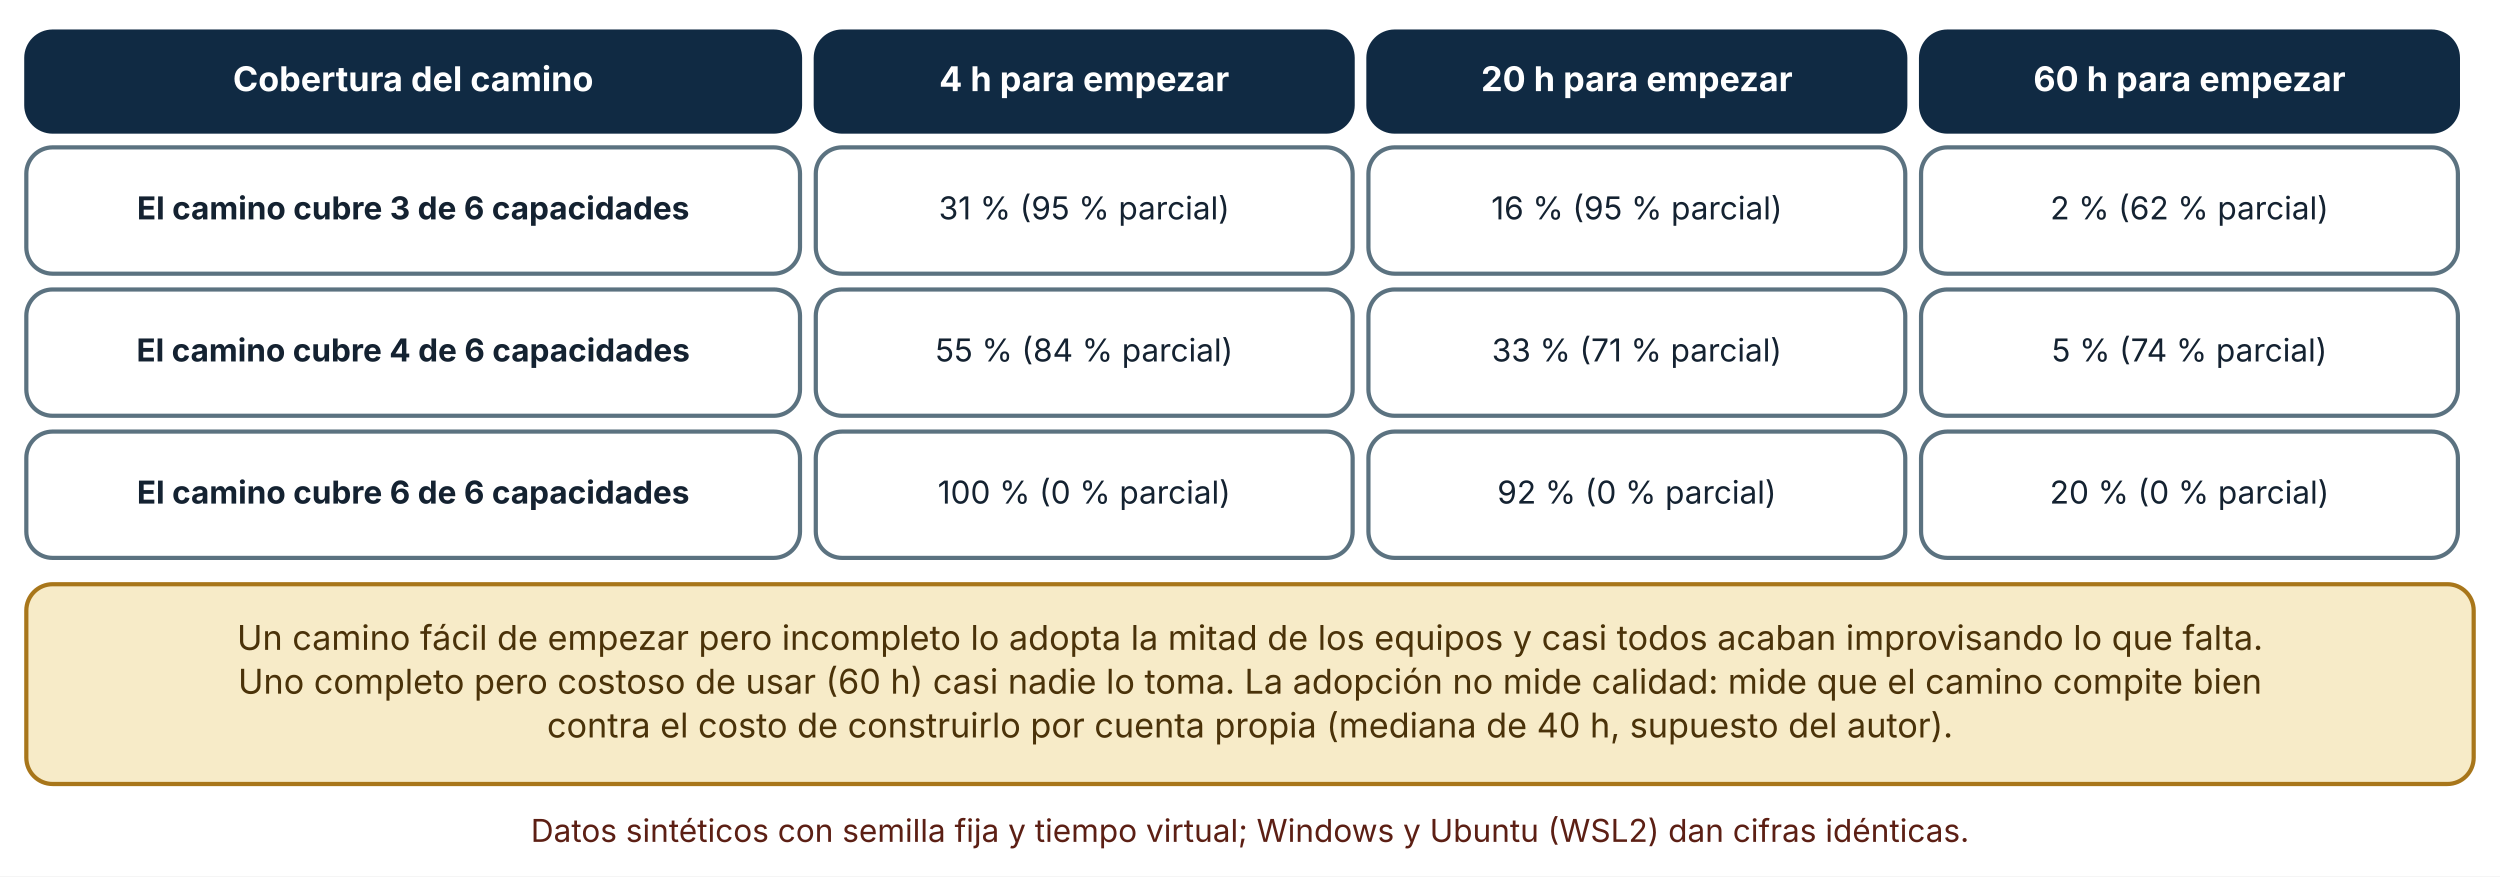
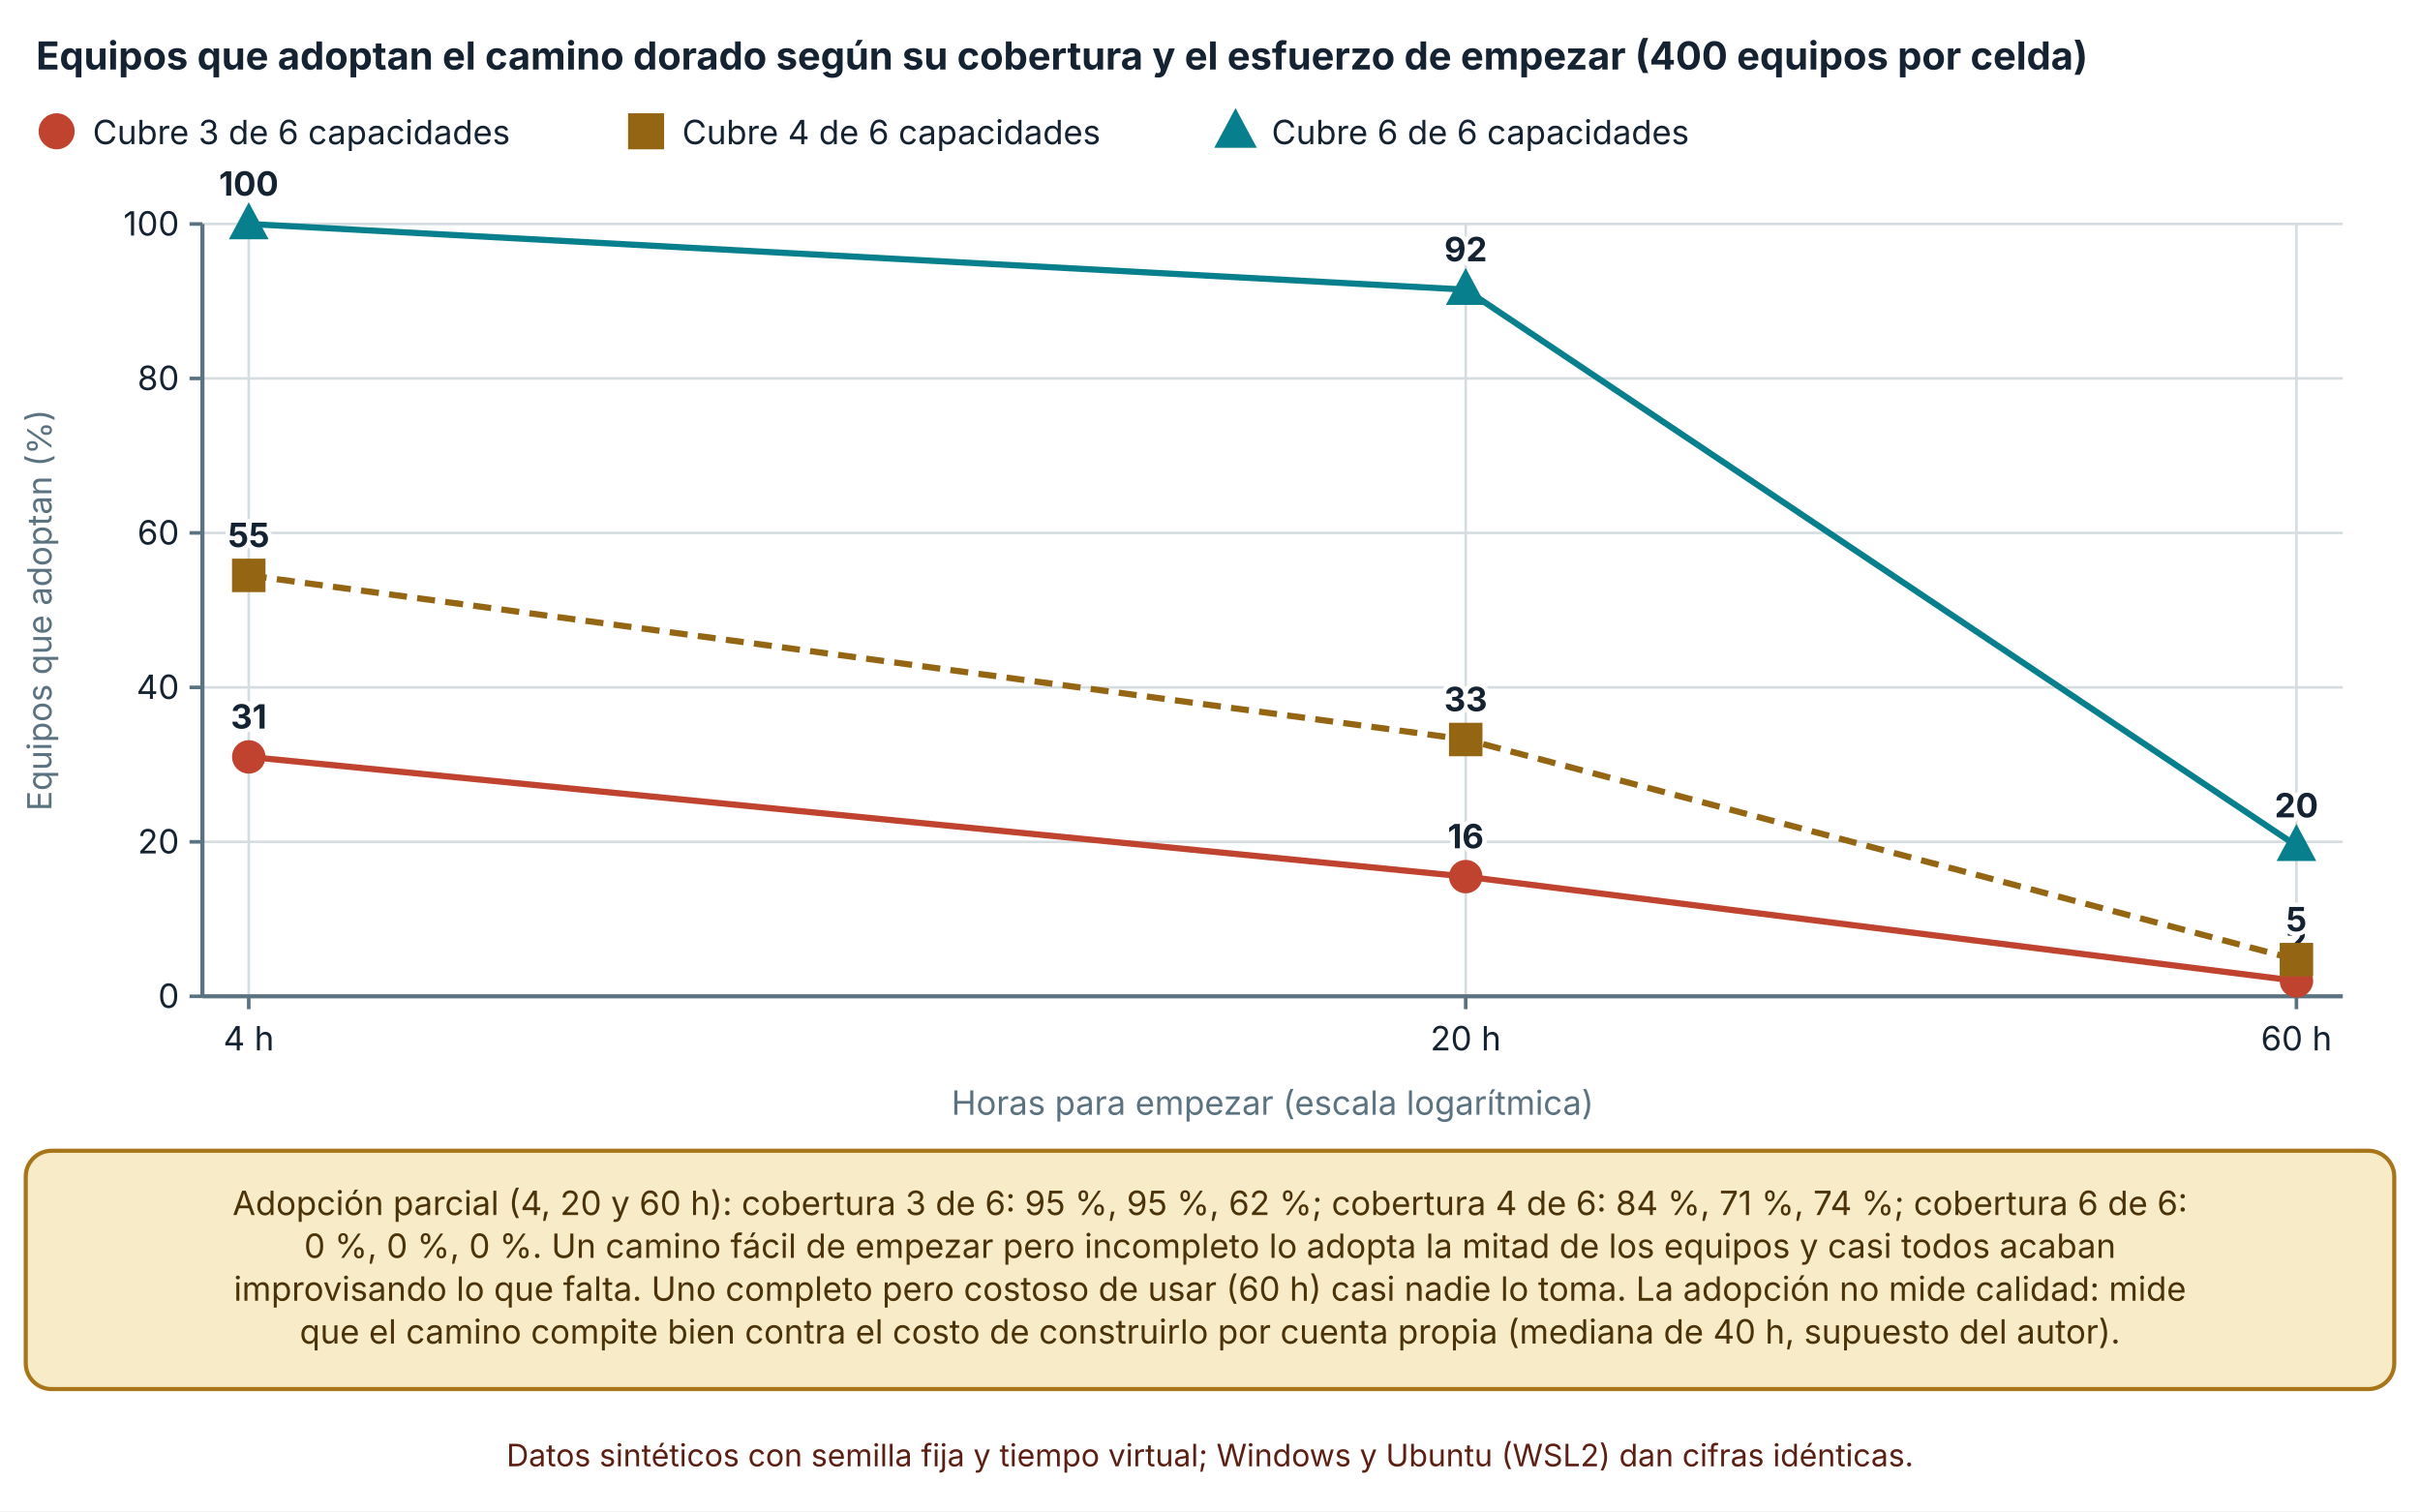
- <svg xmlns="http://www.w3.org/2000/svg" viewBox="0 0 950 333" width="950" height="333" role="img" aria-labelledby="t d" font-family="Inter, 'Segoe UI', system-ui, -apple-system, sans-serif">
+ <svg xmlns="http://www.w3.org/2000/svg" viewBox="0 0 940 587" width="940" height="587" role="img" aria-labelledby="t d" font-family="Inter, 'Segoe UI', system-ui, -apple-system, sans-serif">
  <defs>
    <marker id="arrow" viewBox="0 0 10 10" refX="9" refY="5" markerWidth="8" markerHeight="8" orient="auto-start-reverse">
      <path d="M0,0 L10,5 L0,10 z" fill="#32505f" />
    </marker>
    <marker id="arrow-coral" viewBox="0 0 10 10" refX="9" refY="5" markerWidth="8" markerHeight="8" orient="auto-start-reverse">
      <path d="M0,0 L10,5 L0,10 z" fill="#c0432f" />
    </marker>
  </defs>
-   <rect width="950" height="333" fill="#ffffff" />
-   <rect x="10" y="12" width="294" height="38" rx="10" fill="#102a43" stroke="#102a43" stroke-width="1.6" />
-   <text x="157" y="34.64" font-size="13" text-anchor="middle" font-weight="700" fill="#ffffff">
-     <tspan x="157" dy="0">Cobertura del camino</tspan>
+   <rect width="940" height="587" fill="#ffffff" />
+   <text x="14" y="27" font-size="15" text-anchor="start" font-weight="700" fill="#142231">
+     <tspan x="14" dy="0">Equipos que adoptan el camino dorado según su cobertura y el esfuerzo de empezar (400 equipos por celda)</tspan>
  </text>
-   <rect x="310" y="12" width="204" height="38" rx="10" fill="#102a43" stroke="#102a43" stroke-width="1.6" />
-   <text x="412" y="34.64" font-size="13" text-anchor="middle" font-weight="700" fill="#ffffff">
-     <tspan x="412" dy="0">4 h para empezar</tspan>
+   <circle cx="22" cy="51" r="6" fill="#c0432f" stroke="#c0432f" stroke-width="2" />
+   <text x="36" y="56" font-size="13" text-anchor="start" font-weight="400" fill="#142231">
+     <tspan x="36" dy="0">Cubre 3 de 6 capacidades</tspan>
  </text>
-   <rect x="520" y="12" width="204" height="38" rx="10" fill="#102a43" stroke="#102a43" stroke-width="1.6" />
-   <text x="622" y="34.64" font-size="13" text-anchor="middle" font-weight="700" fill="#ffffff">
-     <tspan x="622" dy="0">20 h para empezar</tspan>
+   <rect x="244.96" y="45" width="12" height="12" fill="#946512" stroke="#946512" stroke-width="2" />
+   <text x="264.96" y="56" font-size="13" text-anchor="start" font-weight="400" fill="#142231">
+     <tspan x="264.96" dy="0">Cubre 4 de 6 capacidades</tspan>
  </text>
-   <rect x="730" y="12" width="204" height="38" rx="10" fill="#102a43" stroke="#102a43" stroke-width="1.6" />
-   <text x="832" y="34.64" font-size="13" text-anchor="middle" font-weight="700" fill="#ffffff">
-     <tspan x="832" dy="0">60 h para empezar</tspan>
+   <polygon points="479.92,44.1 486.52,56.4 473.32,56.4" fill="#087f8c" stroke="#087f8c" stroke-width="2" />
+   <text x="493.92" y="56" font-size="13" text-anchor="start" font-weight="400" fill="#142231">
+     <tspan x="493.92" dy="0">Cubre 6 de 6 capacidades</tspan>
  </text>
-   <rect x="10" y="56" width="294" height="48" rx="10" fill="#ffffff" stroke="#5b7280" stroke-width="1.6" />
-   <text x="157" y="83.36" font-size="12" text-anchor="middle" font-weight="700" fill="#142231">
-     <tspan x="157" dy="0">El camino cubre 3 de 6 capacidades</tspan>
+   <line x1="78.62" y1="387" x2="910" y2="387" stroke="#d5dde1" stroke-width="1" />
+   <line x1="73.62" y1="387" x2="78.62" y2="387" stroke="#5b7280" stroke-width="1.4" />
+   <text x="69.62" y="391.5" font-size="13" text-anchor="end" font-weight="400" fill="#142231">
+     <tspan x="69.62" dy="0">0</tspan>
  </text>
-   <rect x="310" y="56" width="204" height="48" rx="10" fill="#ffffff" stroke="#5b7280" stroke-width="1.6" />
-   <text x="412" y="83.36" font-size="12" text-anchor="middle" font-weight="400" fill="#142231">
-     <tspan x="412" dy="0">31 % (95 % parcial)</tspan>
+   <line x1="78.62" y1="327" x2="910" y2="327" stroke="#d5dde1" stroke-width="1" />
+   <line x1="73.62" y1="327" x2="78.62" y2="327" stroke="#5b7280" stroke-width="1.4" />
+   <text x="69.62" y="331.5" font-size="13" text-anchor="end" font-weight="400" fill="#142231">
+     <tspan x="69.62" dy="0">20</tspan>
  </text>
-   <rect x="520" y="56" width="204" height="48" rx="10" fill="#ffffff" stroke="#5b7280" stroke-width="1.6" />
-   <text x="622" y="83.36" font-size="12" text-anchor="middle" font-weight="400" fill="#142231">
-     <tspan x="622" dy="0">16 % (95 % parcial)</tspan>
+   <line x1="78.62" y1="267" x2="910" y2="267" stroke="#d5dde1" stroke-width="1" />
+   <line x1="73.62" y1="267" x2="78.62" y2="267" stroke="#5b7280" stroke-width="1.4" />
+   <text x="69.62" y="271.5" font-size="13" text-anchor="end" font-weight="400" fill="#142231">
+     <tspan x="69.62" dy="0">40</tspan>
  </text>
-   <rect x="730" y="56" width="204" height="48" rx="10" fill="#ffffff" stroke="#5b7280" stroke-width="1.6" />
-   <text x="832" y="83.36" font-size="12" text-anchor="middle" font-weight="400" fill="#142231">
-     <tspan x="832" dy="0">2 % (62 % parcial)</tspan>
+   <line x1="78.62" y1="207" x2="910" y2="207" stroke="#d5dde1" stroke-width="1" />
+   <line x1="73.62" y1="207" x2="78.62" y2="207" stroke="#5b7280" stroke-width="1.4" />
+   <text x="69.62" y="211.5" font-size="13" text-anchor="end" font-weight="400" fill="#142231">
+     <tspan x="69.62" dy="0">60</tspan>
  </text>
-   <rect x="10" y="110" width="294" height="48" rx="10" fill="#ffffff" stroke="#5b7280" stroke-width="1.6" />
-   <text x="157" y="137.36" font-size="12" text-anchor="middle" font-weight="700" fill="#142231">
-     <tspan x="157" dy="0">El camino cubre 4 de 6 capacidades</tspan>
+   <line x1="78.62" y1="147" x2="910" y2="147" stroke="#d5dde1" stroke-width="1" />
+   <line x1="73.62" y1="147" x2="78.62" y2="147" stroke="#5b7280" stroke-width="1.4" />
+   <text x="69.62" y="151.5" font-size="13" text-anchor="end" font-weight="400" fill="#142231">
+     <tspan x="69.62" dy="0">80</tspan>
  </text>
-   <rect x="310" y="110" width="204" height="48" rx="10" fill="#ffffff" stroke="#5b7280" stroke-width="1.6" />
-   <text x="412" y="137.36" font-size="12" text-anchor="middle" font-weight="400" fill="#142231">
-     <tspan x="412" dy="0">55 % (84 % parcial)</tspan>
+   <line x1="78.62" y1="87" x2="910" y2="87" stroke="#d5dde1" stroke-width="1" />
+   <line x1="73.62" y1="87" x2="78.62" y2="87" stroke="#5b7280" stroke-width="1.4" />
+   <text x="69.62" y="91.5" font-size="13" text-anchor="end" font-weight="400" fill="#142231">
+     <tspan x="69.62" dy="0">100</tspan>
  </text>
-   <rect x="520" y="110" width="204" height="48" rx="10" fill="#ffffff" stroke="#5b7280" stroke-width="1.6" />
-   <text x="622" y="137.36" font-size="12" text-anchor="middle" font-weight="400" fill="#142231">
-     <tspan x="622" dy="0">33 % (71 % parcial)</tspan>
+   <line x1="78.62" y1="87" x2="78.62" y2="387" stroke="#5b7280" stroke-width="1.6" />
+   <line x1="96.62" y1="87" x2="96.62" y2="387" stroke="#d5dde1" stroke-width="1" />
+   <line x1="96.62" y1="387" x2="96.62" y2="392" stroke="#5b7280" stroke-width="1.4" />
+   <text x="96.62" y="408" font-size="13" text-anchor="middle" font-weight="400" fill="#142231">
+     <tspan x="96.62" dy="0">4 h</tspan>
  </text>
-   <rect x="730" y="110" width="204" height="48" rx="10" fill="#ffffff" stroke="#5b7280" stroke-width="1.6" />
-   <text x="832" y="137.36" font-size="12" text-anchor="middle" font-weight="400" fill="#142231">
-     <tspan x="832" dy="0">5 % (74 % parcial)</tspan>
+   <line x1="569.327" y1="87" x2="569.327" y2="387" stroke="#d5dde1" stroke-width="1" />
+   <line x1="569.327" y1="387" x2="569.327" y2="392" stroke="#5b7280" stroke-width="1.4" />
+   <text x="569.327" y="408" font-size="13" text-anchor="middle" font-weight="400" fill="#142231">
+     <tspan x="569.327" dy="0">20 h</tspan>
  </text>
-   <rect x="10" y="164" width="294" height="48" rx="10" fill="#ffffff" stroke="#5b7280" stroke-width="1.6" />
-   <text x="157" y="191.36" font-size="12" text-anchor="middle" font-weight="700" fill="#142231">
-     <tspan x="157" dy="0">El camino cubre 6 de 6 capacidades</tspan>
+   <line x1="892" y1="87" x2="892" y2="387" stroke="#d5dde1" stroke-width="1" />
+   <line x1="892" y1="387" x2="892" y2="392" stroke="#5b7280" stroke-width="1.4" />
+   <text x="892" y="408" font-size="13" text-anchor="middle" font-weight="400" fill="#142231">
+     <tspan x="892" dy="0">60 h</tspan>
  </text>
-   <rect x="310" y="164" width="204" height="48" rx="10" fill="#ffffff" stroke="#5b7280" stroke-width="1.6" />
-   <text x="412" y="191.36" font-size="12" text-anchor="middle" font-weight="400" fill="#142231">
-     <tspan x="412" dy="0">100 % (0 % parcial)</tspan>
+   <line x1="78.62" y1="387" x2="910" y2="387" stroke="#5b7280" stroke-width="1.6" />
+   <text x="20" y="237" font-size="13" text-anchor="middle" font-weight="400" fill="#5b7280" transform="rotate(-90 20 237)">Equipos que adoptan (%)</text>
+   <text x="494.31" y="433" font-size="13" text-anchor="middle" font-weight="400" fill="#5b7280">
+     <tspan x="494.31" dy="0">Horas para empezar (escala logarítmica)</tspan>
  </text>
-   <rect x="520" y="164" width="204" height="48" rx="10" fill="#ffffff" stroke="#5b7280" stroke-width="1.6" />
-   <text x="622" y="191.36" font-size="12" text-anchor="middle" font-weight="400" fill="#142231">
-     <tspan x="622" dy="0">92 % (0 % parcial)</tspan>
+   <polyline points="96.62,294 569.327,340.5 892,381" fill="none" stroke="#c0432f" stroke-width="2.4" />
+   <circle cx="96.62" cy="294" r="5.5" fill="#c0432f" stroke="#c0432f" stroke-width="2" />
+   <text x="96.62" y="283" font-size="13" text-anchor="middle" font-weight="700" fill="#142231" stroke="#ffffff" stroke-width="3.5" stroke-linejoin="round" paint-order="stroke">
+     <tspan x="96.62" dy="0">31</tspan>
  </text>
-   <rect x="730" y="164" width="204" height="48" rx="10" fill="#ffffff" stroke="#5b7280" stroke-width="1.6" />
-   <text x="832" y="191.36" font-size="12" text-anchor="middle" font-weight="400" fill="#142231">
-     <tspan x="832" dy="0">20 % (0 % parcial)</tspan>
+   <circle cx="569.327" cy="340.5" r="5.5" fill="#c0432f" stroke="#c0432f" stroke-width="2" />
+   <text x="569.327" y="329.5" font-size="13" text-anchor="middle" font-weight="700" fill="#142231" stroke="#ffffff" stroke-width="3.5" stroke-linejoin="round" paint-order="stroke">
+     <tspan x="569.327" dy="0">16</tspan>
  </text>
-   <rect x="10" y="222" width="930" height="75.92" rx="10" fill="#f7ebc8" stroke="#a8761a" stroke-width="1.6" />
-   <text x="475" y="246.96" font-size="13" text-anchor="middle" font-weight="400" fill="#4a3209">
-     <tspan x="475" dy="0">Un camino fácil de empezar pero incompleto lo adopta la mitad de los equipos y casi todos acaban improvisando lo que falta.</tspan>
+   <circle cx="892" cy="381" r="5.5" fill="#c0432f" stroke="#c0432f" stroke-width="2" />
+   <text x="892" y="370" font-size="13" text-anchor="middle" font-weight="700" fill="#142231" stroke="#ffffff" stroke-width="3.5" stroke-linejoin="round" paint-order="stroke">
+     <tspan x="892" dy="0">2</tspan>
  </text>
-   <text x="475" y="263.6" font-size="13" text-anchor="middle" font-weight="400" fill="#4a3209">
-     <tspan x="475" dy="0">Uno completo pero costoso de usar (60 h) casi nadie lo toma. La adopción no mide calidad: mide que el camino compite bien</tspan>
+   <polyline points="96.62,223.5 569.327,287.25 892,372.75" fill="none" stroke="#946512" stroke-width="2.4" stroke-dasharray="7 4" />
+   <rect x="91.12" y="218" width="11" height="11" fill="#946512" stroke="#946512" stroke-width="2" />
+   <text x="96.62" y="212.5" font-size="13" text-anchor="middle" font-weight="700" fill="#142231" stroke="#ffffff" stroke-width="3.5" stroke-linejoin="round" paint-order="stroke">
+     <tspan x="96.62" dy="0">55</tspan>
  </text>
-   <text x="475" y="280.24" font-size="13" text-anchor="middle" font-weight="400" fill="#4a3209">
-     <tspan x="475" dy="0">contra el costo de construirlo por cuenta propia (mediana de 40 h, supuesto del autor).</tspan>
+   <rect x="563.827" y="281.75" width="11" height="11" fill="#946512" stroke="#946512" stroke-width="2" />
+   <text x="569.327" y="276.25" font-size="13" text-anchor="middle" font-weight="700" fill="#142231" stroke="#ffffff" stroke-width="3.5" stroke-linejoin="round" paint-order="stroke">
+     <tspan x="569.327" dy="0">33</tspan>
  </text>
-   <text x="475" y="319.92" font-size="12" text-anchor="middle" font-weight="400" fill="#5c1f14">
-     <tspan x="475" dy="0">Datos sintéticos con semilla fija y tiempo virtual; Windows y Ubuntu (WSL2) dan cifras idénticas.</tspan>
+   <rect x="886.5" y="367.25" width="11" height="11" fill="#946512" stroke="#946512" stroke-width="2" />
+   <text x="892" y="361.75" font-size="13" text-anchor="middle" font-weight="700" fill="#142231" stroke="#ffffff" stroke-width="3.5" stroke-linejoin="round" paint-order="stroke">
+     <tspan x="892" dy="0">5</tspan>
+   </text>
+   <polyline points="96.62,87 569.327,112.5 892,328.5" fill="none" stroke="#087f8c" stroke-width="2.4" />
+   <polygon points="96.62,80.675 102.67,91.95 90.57,91.95" fill="#087f8c" stroke="#087f8c" stroke-width="2" />
+   <text x="96.62" y="76" font-size="13" text-anchor="middle" font-weight="700" fill="#142231" stroke="#ffffff" stroke-width="3.5" stroke-linejoin="round" paint-order="stroke">
+     <tspan x="96.62" dy="0">100</tspan>
+   </text>
+   <polygon points="569.327,106.175 575.377,117.45 563.277,117.45" fill="#087f8c" stroke="#087f8c" stroke-width="2" />
+   <text x="569.327" y="101.5" font-size="13" text-anchor="middle" font-weight="700" fill="#142231" stroke="#ffffff" stroke-width="3.5" stroke-linejoin="round" paint-order="stroke">
+     <tspan x="569.327" dy="0">92</tspan>
+   </text>
+   <polygon points="892,322.175 898.05,333.45 885.95,333.45" fill="#087f8c" stroke="#087f8c" stroke-width="2" />
+   <text x="892" y="317.5" font-size="13" text-anchor="middle" font-weight="700" fill="#142231" stroke="#ffffff" stroke-width="3.5" stroke-linejoin="round" paint-order="stroke">
+     <tspan x="892" dy="0">20</tspan>
+   </text>
+   <rect x="10" y="447" width="920" height="92.56" rx="10" fill="#f7ebc8" stroke="#a8761a" stroke-width="1.6" />
+   <text x="470" y="471.96" font-size="13" text-anchor="middle" font-weight="400" fill="#4a3209">
+     <tspan x="470" dy="0">Adopción parcial (4, 20 y 60 h): cobertura 3 de 6: 95 %, 95 %, 62 %; cobertura 4 de 6: 84 %, 71 %, 74 %; cobertura 6 de 6:</tspan>
+   </text>
+   <text x="470" y="488.6" font-size="13" text-anchor="middle" font-weight="400" fill="#4a3209">
+     <tspan x="470" dy="0">0 %, 0 %, 0 %. Un camino fácil de empezar pero incompleto lo adopta la mitad de los equipos y casi todos acaban</tspan>
+   </text>
+   <text x="470" y="505.24" font-size="13" text-anchor="middle" font-weight="400" fill="#4a3209">
+     <tspan x="470" dy="0">improvisando lo que falta. Uno completo pero costoso de usar (60 h) casi nadie lo toma. La adopción no mide calidad: mide</tspan>
+   </text>
+   <text x="470" y="521.88" font-size="13" text-anchor="middle" font-weight="400" fill="#4a3209">
+     <tspan x="470" dy="0">que el camino compite bien contra el costo de construirlo por cuenta propia (mediana de 40 h, supuesto del autor).</tspan>
+   </text>
+   <text x="470" y="569.56" font-size="12" text-anchor="middle" font-weight="400" fill="#5c1f14">
+     <tspan x="470" dy="0">Datos sintéticos con semilla fija y tiempo virtual; Windows y Ubuntu (WSL2) dan cifras idénticas.</tspan>
  </text>
</svg>
